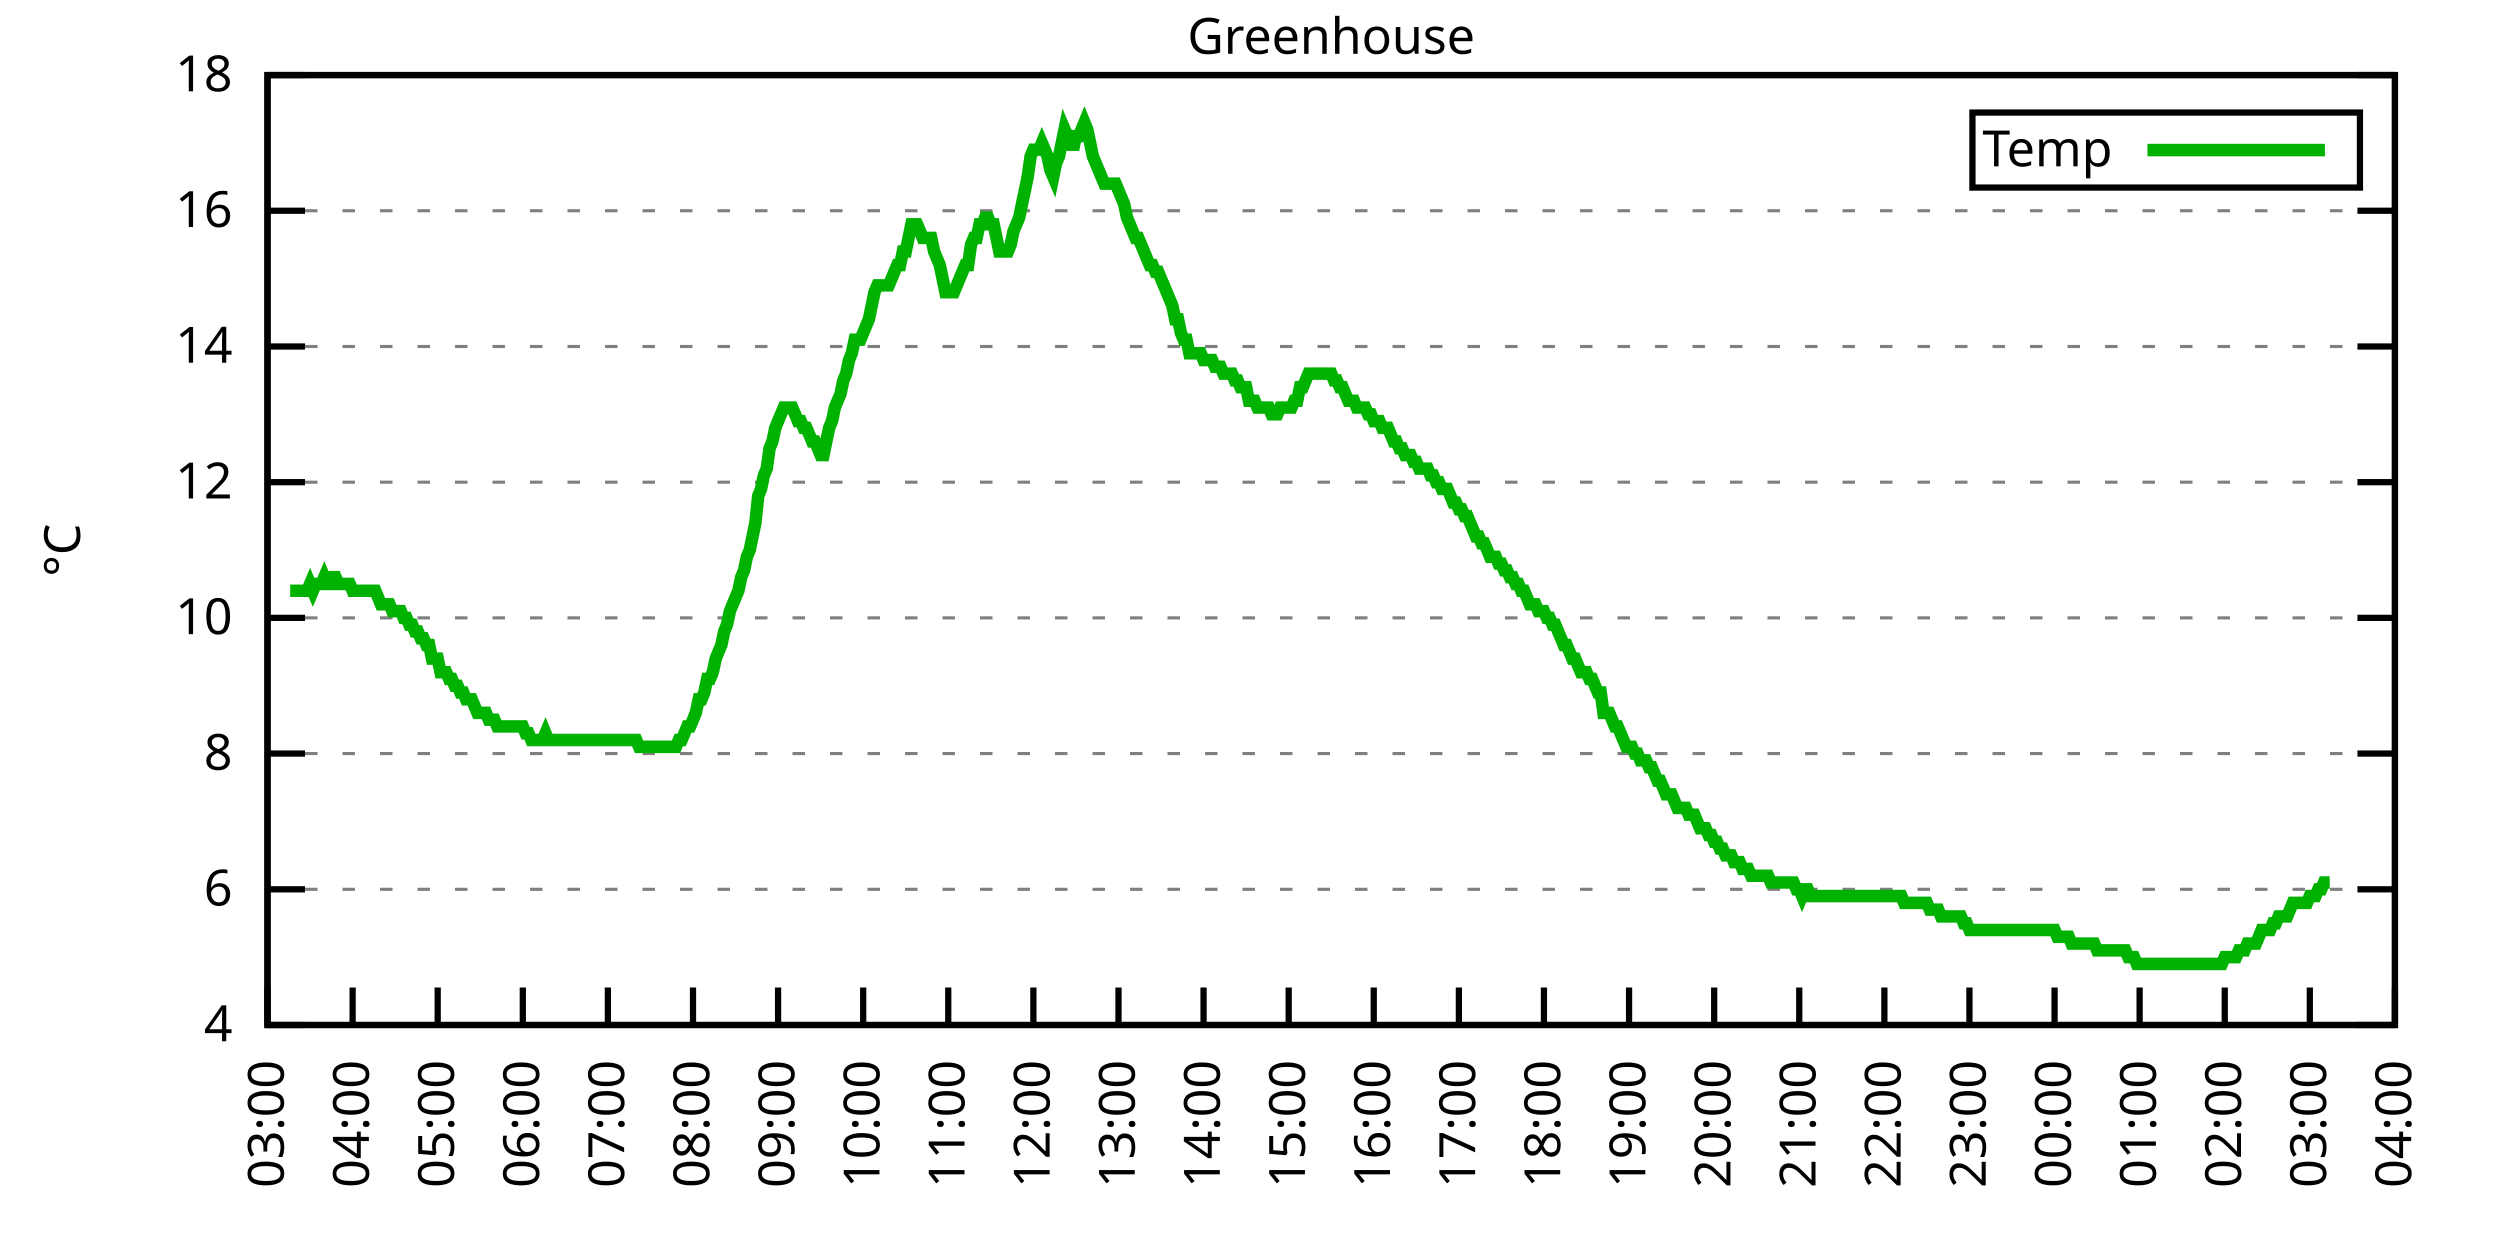
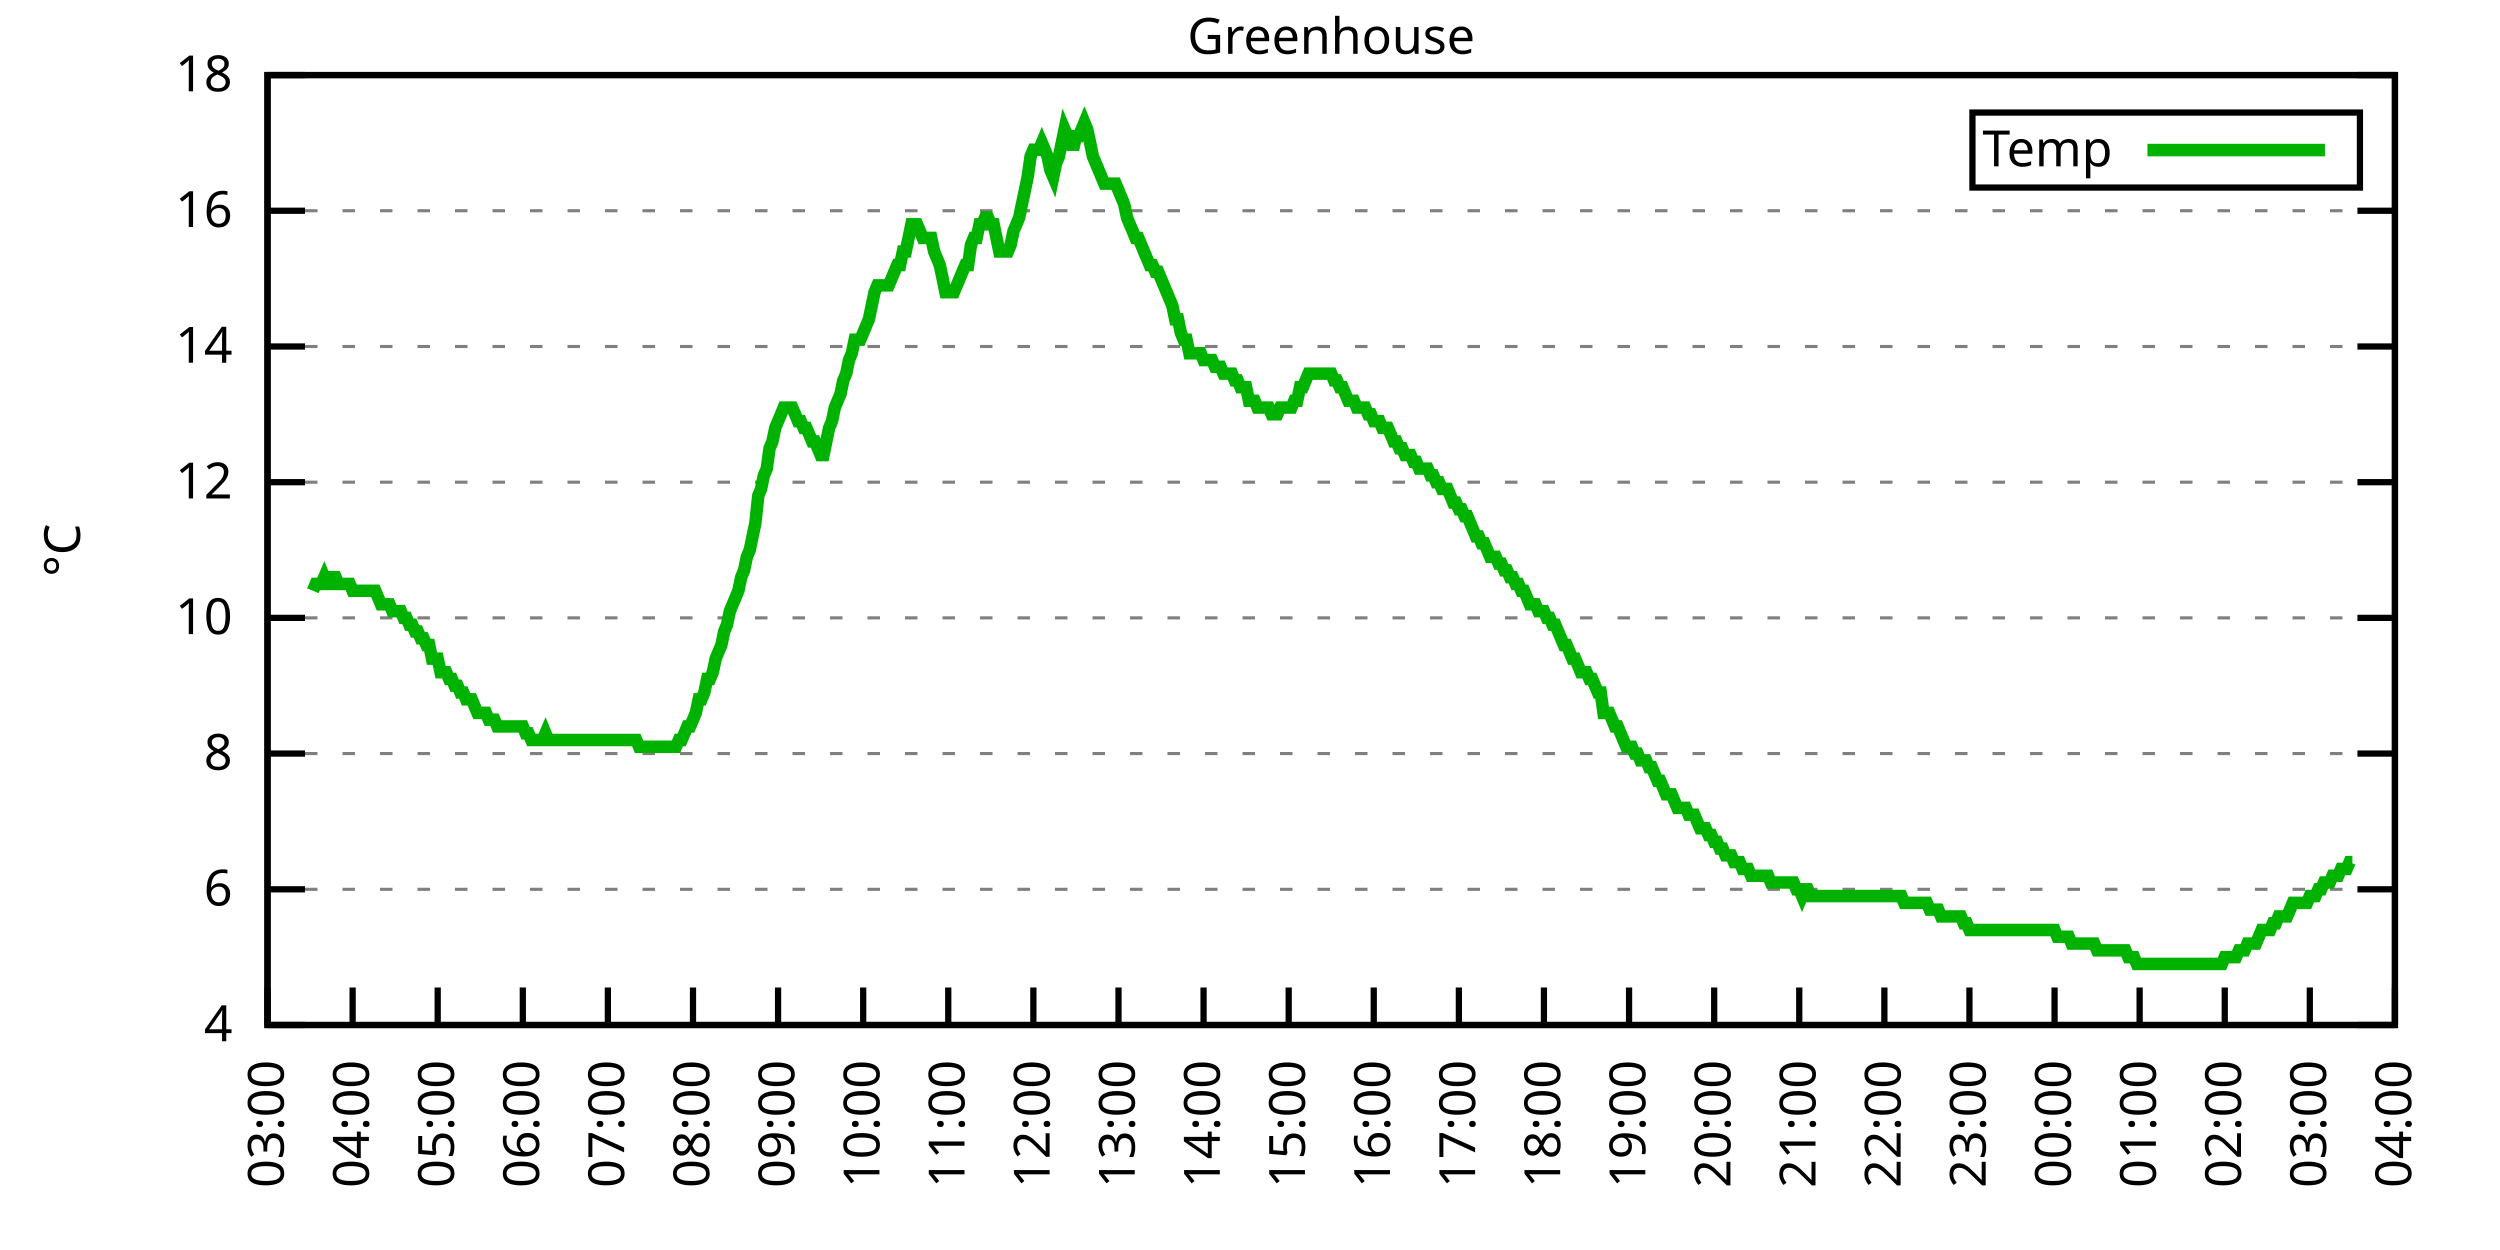
<svg xmlns="http://www.w3.org/2000/svg" xmlns:xlink="http://www.w3.org/1999/xlink" width="400" height="200" viewBox="0 0 400 200">
  <g id="gnuplot_canvas">
    <rect x="0" y="0" width="400" height="200" fill="none" />
    <defs>
      <circle id="gpDot" r="0.5" stroke-width="0.5" stroke="currentColor" />
      <path id="gpPt0" stroke-width="0.333" stroke="currentColor" d="M-1,0 h2 M0,-1 v2" />
      <path id="gpPt1" stroke-width="0.333" stroke="currentColor" d="M-1,-1 L1,1 M1,-1 L-1,1" />
      <path id="gpPt2" stroke-width="0.333" stroke="currentColor" d="M-1,0 L1,0 M0,-1 L0,1 M-1,-1 L1,1 M-1,1 L1,-1" />
      <rect id="gpPt3" stroke-width="0.333" stroke="currentColor" x="-1" y="-1" width="2" height="2" />
      <rect id="gpPt4" stroke-width="0.333" stroke="currentColor" fill="currentColor" x="-1" y="-1" width="2" height="2" />
      <circle id="gpPt5" stroke-width="0.333" stroke="currentColor" cx="0" cy="0" r="1" />
      <use xlink:href="#gpPt5" id="gpPt6" fill="currentColor" stroke="none" />
      <path id="gpPt7" stroke-width="0.333" stroke="currentColor" d="M0,-1.33 L-1.33,0.67 L1.33,0.67 z" />
      <use xlink:href="#gpPt7" id="gpPt8" fill="currentColor" stroke="none" />
      <use xlink:href="#gpPt7" id="gpPt9" stroke="currentColor" transform="rotate(180)" />
      <use xlink:href="#gpPt9" id="gpPt10" fill="currentColor" stroke="none" />
      <use xlink:href="#gpPt3" id="gpPt11" stroke="currentColor" transform="rotate(45)" />
      <use xlink:href="#gpPt11" id="gpPt12" fill="currentColor" stroke="none" />
      <path id="gpPt13" stroke-width="0.333" stroke="currentColor" d="M0,1.330 L1.265,0.411 L0.782,-1.067 L-0.782,-1.076 L-1.265,0.411 z" />
      <use xlink:href="#gpPt13" id="gpPt14" fill="currentColor" stroke="none" />
      <filter id="textbox" filterUnits="objectBoundingBox" x="0" y="0" height="1" width="1">
        <feFlood flood-color="white" flood-opacity="1" result="bgnd" />
        <feComposite in="SourceGraphic" in2="bgnd" operator="atop" />
      </filter>
      <filter id="greybox" filterUnits="objectBoundingBox" x="0" y="0" height="1" width="1">
        <feFlood flood-color="lightgrey" flood-opacity="1" result="grey" />
        <feComposite in="SourceGraphic" in2="grey" operator="atop" />
      </filter>
    </defs>
    <g fill="none" color="white" stroke="currentColor" stroke-width="1.00" stroke-linecap="butt" stroke-linejoin="miter">
</g>
    <g fill="none" color="black" stroke="currentColor" stroke-width="1.00" stroke-linecap="butt" stroke-linejoin="miter">
      <g stroke="none" shape-rendering="crispEdges">
        <polygon fill="rgb(255, 255, 255)" points="42.80,164.00 383.18,164.00 383.18,12.02 42.80,12.02 " />
      </g>
    </g>
    <g fill="none" color="black" stroke="currentColor" stroke-width="1.00" stroke-linecap="butt" stroke-linejoin="miter">
</g>
    <g fill="none" color="black" stroke="black" stroke-width="0.50" stroke-linecap="butt" stroke-linejoin="miter">
</g>
    <g fill="none" color="gray" stroke="currentColor" stroke-width="0.50" stroke-linecap="butt" stroke-linejoin="miter">
      <path stroke="gray" stroke-dasharray="2,4" class="gridline" d="M42.80,164.00 L383.19,164.00  " />
    </g>
    <g fill="none" color="gray" stroke="gray" stroke-width="1.00" stroke-linecap="butt" stroke-linejoin="miter">
</g>
    <g fill="none" color="black" stroke="currentColor" stroke-width="1.00" stroke-linecap="butt" stroke-linejoin="miter">
      <path stroke="black" d="M42.80,164.00 L48.80,164.00 M383.19,164.00 L377.19,164.00  " />
      <g transform="translate(37.20,166.60)" stroke="none" fill="black" font-family="Sans" font-size="8.00" text-anchor="end">
        <text>
          <tspan font-family="Sans"> 4</tspan>
        </text>
      </g>
    </g>
    <g fill="none" color="black" stroke="currentColor" stroke-width="1.00" stroke-linecap="butt" stroke-linejoin="miter">
</g>
    <g fill="none" color="black" stroke="black" stroke-width="0.50" stroke-linecap="butt" stroke-linejoin="miter">
</g>
    <g fill="none" color="gray" stroke="currentColor" stroke-width="0.50" stroke-linecap="butt" stroke-linejoin="miter">
      <path stroke="gray" stroke-dasharray="2,4" class="gridline" d="M42.80,142.29 L383.19,142.29  " />
    </g>
    <g fill="none" color="gray" stroke="gray" stroke-width="1.00" stroke-linecap="butt" stroke-linejoin="miter">
</g>
    <g fill="none" color="black" stroke="currentColor" stroke-width="1.00" stroke-linecap="butt" stroke-linejoin="miter">
      <path stroke="black" d="M42.80,142.29 L48.80,142.29 M383.19,142.29 L377.19,142.29  " />
      <g transform="translate(37.20,144.89)" stroke="none" fill="black" font-family="Sans" font-size="8.00" text-anchor="end">
        <text>
          <tspan font-family="Sans"> 6</tspan>
        </text>
      </g>
    </g>
    <g fill="none" color="black" stroke="currentColor" stroke-width="1.00" stroke-linecap="butt" stroke-linejoin="miter">
</g>
    <g fill="none" color="black" stroke="black" stroke-width="0.50" stroke-linecap="butt" stroke-linejoin="miter">
</g>
    <g fill="none" color="gray" stroke="currentColor" stroke-width="0.50" stroke-linecap="butt" stroke-linejoin="miter">
      <path stroke="gray" stroke-dasharray="2,4" class="gridline" d="M42.80,120.57 L383.19,120.57  " />
    </g>
    <g fill="none" color="gray" stroke="gray" stroke-width="1.00" stroke-linecap="butt" stroke-linejoin="miter">
</g>
    <g fill="none" color="black" stroke="currentColor" stroke-width="1.00" stroke-linecap="butt" stroke-linejoin="miter">
      <path stroke="black" d="M42.80,120.57 L48.80,120.57 M383.19,120.57 L377.19,120.57  " />
      <g transform="translate(37.20,123.17)" stroke="none" fill="black" font-family="Sans" font-size="8.00" text-anchor="end">
        <text>
          <tspan font-family="Sans"> 8</tspan>
        </text>
      </g>
    </g>
    <g fill="none" color="black" stroke="currentColor" stroke-width="1.00" stroke-linecap="butt" stroke-linejoin="miter">
</g>
    <g fill="none" color="black" stroke="black" stroke-width="0.50" stroke-linecap="butt" stroke-linejoin="miter">
</g>
    <g fill="none" color="gray" stroke="currentColor" stroke-width="0.50" stroke-linecap="butt" stroke-linejoin="miter">
      <path stroke="gray" stroke-dasharray="2,4" class="gridline" d="M42.80,98.86 L383.19,98.86  " />
    </g>
    <g fill="none" color="gray" stroke="gray" stroke-width="1.00" stroke-linecap="butt" stroke-linejoin="miter">
</g>
    <g fill="none" color="black" stroke="currentColor" stroke-width="1.00" stroke-linecap="butt" stroke-linejoin="miter">
      <path stroke="black" d="M42.80,98.86 L48.80,98.86 M383.19,98.86 L377.19,98.86  " />
      <g transform="translate(37.20,101.46)" stroke="none" fill="black" font-family="Sans" font-size="8.00" text-anchor="end">
        <text>
          <tspan font-family="Sans"> 10</tspan>
        </text>
      </g>
    </g>
    <g fill="none" color="black" stroke="currentColor" stroke-width="1.00" stroke-linecap="butt" stroke-linejoin="miter">
</g>
    <g fill="none" color="black" stroke="black" stroke-width="0.50" stroke-linecap="butt" stroke-linejoin="miter">
</g>
    <g fill="none" color="gray" stroke="currentColor" stroke-width="0.50" stroke-linecap="butt" stroke-linejoin="miter">
      <path stroke="gray" stroke-dasharray="2,4" class="gridline" d="M42.80,77.15 L383.19,77.15  " />
    </g>
    <g fill="none" color="gray" stroke="gray" stroke-width="1.00" stroke-linecap="butt" stroke-linejoin="miter">
</g>
    <g fill="none" color="black" stroke="currentColor" stroke-width="1.00" stroke-linecap="butt" stroke-linejoin="miter">
      <path stroke="black" d="M42.80,77.15 L48.80,77.15 M383.19,77.15 L377.19,77.15  " />
      <g transform="translate(37.20,79.75)" stroke="none" fill="black" font-family="Sans" font-size="8.00" text-anchor="end">
        <text>
          <tspan font-family="Sans"> 12</tspan>
        </text>
      </g>
    </g>
    <g fill="none" color="black" stroke="currentColor" stroke-width="1.00" stroke-linecap="butt" stroke-linejoin="miter">
</g>
    <g fill="none" color="black" stroke="black" stroke-width="0.50" stroke-linecap="butt" stroke-linejoin="miter">
</g>
    <g fill="none" color="gray" stroke="currentColor" stroke-width="0.50" stroke-linecap="butt" stroke-linejoin="miter">
      <path stroke="gray" stroke-dasharray="2,4" class="gridline" d="M42.80,55.44 L383.19,55.44  " />
    </g>
    <g fill="none" color="gray" stroke="gray" stroke-width="1.00" stroke-linecap="butt" stroke-linejoin="miter">
</g>
    <g fill="none" color="black" stroke="currentColor" stroke-width="1.00" stroke-linecap="butt" stroke-linejoin="miter">
      <path stroke="black" d="M42.80,55.44 L48.80,55.44 M383.19,55.44 L377.19,55.44  " />
      <g transform="translate(37.20,58.04)" stroke="none" fill="black" font-family="Sans" font-size="8.00" text-anchor="end">
        <text>
          <tspan font-family="Sans"> 14</tspan>
        </text>
      </g>
    </g>
    <g fill="none" color="black" stroke="currentColor" stroke-width="1.00" stroke-linecap="butt" stroke-linejoin="miter">
</g>
    <g fill="none" color="black" stroke="black" stroke-width="0.50" stroke-linecap="butt" stroke-linejoin="miter">
</g>
    <g fill="none" color="gray" stroke="currentColor" stroke-width="0.50" stroke-linecap="butt" stroke-linejoin="miter">
      <path stroke="gray" stroke-dasharray="2,4" class="gridline" d="M42.80,33.72 L383.19,33.72  " />
    </g>
    <g fill="none" color="gray" stroke="gray" stroke-width="1.00" stroke-linecap="butt" stroke-linejoin="miter">
</g>
    <g fill="none" color="black" stroke="currentColor" stroke-width="1.00" stroke-linecap="butt" stroke-linejoin="miter">
      <path stroke="black" d="M42.80,33.72 L48.80,33.72 M383.19,33.72 L377.19,33.72  " />
      <g transform="translate(37.20,36.32)" stroke="none" fill="black" font-family="Sans" font-size="8.00" text-anchor="end">
        <text>
          <tspan font-family="Sans"> 16</tspan>
        </text>
      </g>
    </g>
    <g fill="none" color="black" stroke="currentColor" stroke-width="1.00" stroke-linecap="butt" stroke-linejoin="miter">
</g>
    <g fill="none" color="black" stroke="black" stroke-width="0.50" stroke-linecap="butt" stroke-linejoin="miter">
</g>
    <g fill="none" color="gray" stroke="currentColor" stroke-width="0.50" stroke-linecap="butt" stroke-linejoin="miter">
      <path stroke="gray" stroke-dasharray="2,4" class="gridline" d="M42.80,12.01 L383.19,12.01  " />
    </g>
    <g fill="none" color="gray" stroke="gray" stroke-width="1.00" stroke-linecap="butt" stroke-linejoin="miter">
</g>
    <g fill="none" color="black" stroke="currentColor" stroke-width="1.00" stroke-linecap="butt" stroke-linejoin="miter">
      <path stroke="black" d="M42.80,12.01 L48.80,12.01 M383.19,12.01 L377.19,12.01  " />
      <g transform="translate(37.20,14.61)" stroke="none" fill="black" font-family="Sans" font-size="8.00" text-anchor="end">
        <text>
          <tspan font-family="Sans"> 18</tspan>
        </text>
      </g>
    </g>
    <g fill="none" color="black" stroke="currentColor" stroke-width="1.00" stroke-linecap="butt" stroke-linejoin="miter">
      <path stroke="black" d="M42.80,164.00 L42.80,158.00  " />
      <g transform="translate(45.40,169.60) rotate(270.00)" stroke="none" fill="black" font-family="Sans" font-size="8.00" text-anchor="end">
        <text>
          <tspan font-family="Sans">03:00</tspan>
        </text>
      </g>
    </g>
    <g fill="none" color="black" stroke="currentColor" stroke-width="1.00" stroke-linecap="butt" stroke-linejoin="miter">
      <path stroke="black" d="M56.42,164.00 L56.42,158.00  " />
      <g transform="translate(59.02,169.60) rotate(270.00)" stroke="none" fill="black" font-family="Sans" font-size="8.00" text-anchor="end">
        <text>
          <tspan font-family="Sans">04:00</tspan>
        </text>
      </g>
    </g>
    <g fill="none" color="black" stroke="currentColor" stroke-width="1.00" stroke-linecap="butt" stroke-linejoin="miter">
      <path stroke="black" d="M70.03,164.00 L70.03,158.00  " />
      <g transform="translate(72.63,169.60) rotate(270.00)" stroke="none" fill="black" font-family="Sans" font-size="8.00" text-anchor="end">
        <text>
          <tspan font-family="Sans">05:00</tspan>
        </text>
      </g>
    </g>
    <g fill="none" color="black" stroke="currentColor" stroke-width="1.00" stroke-linecap="butt" stroke-linejoin="miter">
      <path stroke="black" d="M83.65,164.00 L83.65,158.00  " />
      <g transform="translate(86.25,169.60) rotate(270.00)" stroke="none" fill="black" font-family="Sans" font-size="8.00" text-anchor="end">
        <text>
          <tspan font-family="Sans">06:00</tspan>
        </text>
      </g>
    </g>
    <g fill="none" color="black" stroke="currentColor" stroke-width="1.00" stroke-linecap="butt" stroke-linejoin="miter">
      <path stroke="black" d="M97.26,164.00 L97.26,158.00  " />
      <g transform="translate(99.86,169.60) rotate(270.00)" stroke="none" fill="black" font-family="Sans" font-size="8.00" text-anchor="end">
        <text>
          <tspan font-family="Sans">07:00</tspan>
        </text>
      </g>
    </g>
    <g fill="none" color="black" stroke="currentColor" stroke-width="1.00" stroke-linecap="butt" stroke-linejoin="miter">
      <path stroke="black" d="M110.88,164.00 L110.88,158.00  " />
      <g transform="translate(113.48,169.60) rotate(270.00)" stroke="none" fill="black" font-family="Sans" font-size="8.00" text-anchor="end">
        <text>
          <tspan font-family="Sans">08:00</tspan>
        </text>
      </g>
    </g>
    <g fill="none" color="black" stroke="currentColor" stroke-width="1.00" stroke-linecap="butt" stroke-linejoin="miter">
      <path stroke="black" d="M124.49,164.00 L124.49,158.00  " />
      <g transform="translate(127.09,169.60) rotate(270.00)" stroke="none" fill="black" font-family="Sans" font-size="8.00" text-anchor="end">
        <text>
          <tspan font-family="Sans">09:00</tspan>
        </text>
      </g>
    </g>
    <g fill="none" color="black" stroke="currentColor" stroke-width="1.00" stroke-linecap="butt" stroke-linejoin="miter">
      <path stroke="black" d="M138.11,164.00 L138.11,158.00  " />
      <g transform="translate(140.71,169.60) rotate(270.00)" stroke="none" fill="black" font-family="Sans" font-size="8.00" text-anchor="end">
        <text>
          <tspan font-family="Sans">10:00</tspan>
        </text>
      </g>
    </g>
    <g fill="none" color="black" stroke="currentColor" stroke-width="1.00" stroke-linecap="butt" stroke-linejoin="miter">
      <path stroke="black" d="M151.72,164.00 L151.72,158.00  " />
      <g transform="translate(154.32,169.60) rotate(270.00)" stroke="none" fill="black" font-family="Sans" font-size="8.00" text-anchor="end">
        <text>
          <tspan font-family="Sans">11:00</tspan>
        </text>
      </g>
    </g>
    <g fill="none" color="black" stroke="currentColor" stroke-width="1.00" stroke-linecap="butt" stroke-linejoin="miter">
      <path stroke="black" d="M165.34,164.00 L165.34,158.00  " />
      <g transform="translate(167.94,169.60) rotate(270.00)" stroke="none" fill="black" font-family="Sans" font-size="8.00" text-anchor="end">
        <text>
          <tspan font-family="Sans">12:00</tspan>
        </text>
      </g>
    </g>
    <g fill="none" color="black" stroke="currentColor" stroke-width="1.00" stroke-linecap="butt" stroke-linejoin="miter">
      <path stroke="black" d="M178.96,164.00 L178.96,158.00  " />
      <g transform="translate(181.56,169.60) rotate(270.00)" stroke="none" fill="black" font-family="Sans" font-size="8.00" text-anchor="end">
        <text>
          <tspan font-family="Sans">13:00</tspan>
        </text>
      </g>
    </g>
    <g fill="none" color="black" stroke="currentColor" stroke-width="1.00" stroke-linecap="butt" stroke-linejoin="miter">
      <path stroke="black" d="M192.57,164.00 L192.57,158.00  " />
      <g transform="translate(195.17,169.60) rotate(270.00)" stroke="none" fill="black" font-family="Sans" font-size="8.00" text-anchor="end">
        <text>
          <tspan font-family="Sans">14:00</tspan>
        </text>
      </g>
    </g>
    <g fill="none" color="black" stroke="currentColor" stroke-width="1.00" stroke-linecap="butt" stroke-linejoin="miter">
      <path stroke="black" d="M206.19,164.00 L206.19,158.00  " />
      <g transform="translate(208.79,169.60) rotate(270.00)" stroke="none" fill="black" font-family="Sans" font-size="8.00" text-anchor="end">
        <text>
          <tspan font-family="Sans">15:00</tspan>
        </text>
      </g>
    </g>
    <g fill="none" color="black" stroke="currentColor" stroke-width="1.00" stroke-linecap="butt" stroke-linejoin="miter">
      <path stroke="black" d="M219.80,164.00 L219.80,158.00  " />
      <g transform="translate(222.40,169.60) rotate(270.00)" stroke="none" fill="black" font-family="Sans" font-size="8.00" text-anchor="end">
        <text>
          <tspan font-family="Sans">16:00</tspan>
        </text>
      </g>
    </g>
    <g fill="none" color="black" stroke="currentColor" stroke-width="1.00" stroke-linecap="butt" stroke-linejoin="miter">
      <path stroke="black" d="M233.42,164.00 L233.42,158.00  " />
      <g transform="translate(236.02,169.60) rotate(270.00)" stroke="none" fill="black" font-family="Sans" font-size="8.00" text-anchor="end">
        <text>
          <tspan font-family="Sans">17:00</tspan>
        </text>
      </g>
    </g>
    <g fill="none" color="black" stroke="currentColor" stroke-width="1.00" stroke-linecap="butt" stroke-linejoin="miter">
      <path stroke="black" d="M247.03,164.00 L247.03,158.00  " />
      <g transform="translate(249.63,169.60) rotate(270.00)" stroke="none" fill="black" font-family="Sans" font-size="8.00" text-anchor="end">
        <text>
          <tspan font-family="Sans">18:00</tspan>
        </text>
      </g>
    </g>
    <g fill="none" color="black" stroke="currentColor" stroke-width="1.00" stroke-linecap="butt" stroke-linejoin="miter">
      <path stroke="black" d="M260.65,164.00 L260.65,158.00  " />
      <g transform="translate(263.25,169.60) rotate(270.00)" stroke="none" fill="black" font-family="Sans" font-size="8.00" text-anchor="end">
        <text>
          <tspan font-family="Sans">19:00</tspan>
        </text>
      </g>
    </g>
    <g fill="none" color="black" stroke="currentColor" stroke-width="1.00" stroke-linecap="butt" stroke-linejoin="miter">
      <path stroke="black" d="M274.27,164.00 L274.27,158.00  " />
      <g transform="translate(276.87,169.60) rotate(270.00)" stroke="none" fill="black" font-family="Sans" font-size="8.00" text-anchor="end">
        <text>
          <tspan font-family="Sans">20:00</tspan>
        </text>
      </g>
    </g>
    <g fill="none" color="black" stroke="currentColor" stroke-width="1.00" stroke-linecap="butt" stroke-linejoin="miter">
      <path stroke="black" d="M287.88,164.00 L287.88,158.00  " />
      <g transform="translate(290.48,169.60) rotate(270.00)" stroke="none" fill="black" font-family="Sans" font-size="8.00" text-anchor="end">
        <text>
          <tspan font-family="Sans">21:00</tspan>
        </text>
      </g>
    </g>
    <g fill="none" color="black" stroke="currentColor" stroke-width="1.00" stroke-linecap="butt" stroke-linejoin="miter">
      <path stroke="black" d="M301.50,164.00 L301.50,158.00  " />
      <g transform="translate(304.10,169.60) rotate(270.00)" stroke="none" fill="black" font-family="Sans" font-size="8.00" text-anchor="end">
        <text>
          <tspan font-family="Sans">22:00</tspan>
        </text>
      </g>
    </g>
    <g fill="none" color="black" stroke="currentColor" stroke-width="1.00" stroke-linecap="butt" stroke-linejoin="miter">
      <path stroke="black" d="M315.11,164.00 L315.11,158.00  " />
      <g transform="translate(317.71,169.60) rotate(270.00)" stroke="none" fill="black" font-family="Sans" font-size="8.00" text-anchor="end">
        <text>
          <tspan font-family="Sans">23:00</tspan>
        </text>
      </g>
    </g>
    <g fill="none" color="black" stroke="currentColor" stroke-width="1.00" stroke-linecap="butt" stroke-linejoin="miter">
      <path stroke="black" d="M328.73,164.00 L328.73,158.00  " />
      <g transform="translate(331.33,169.60) rotate(270.00)" stroke="none" fill="black" font-family="Sans" font-size="8.00" text-anchor="end">
        <text>
          <tspan font-family="Sans">00:00</tspan>
        </text>
      </g>
    </g>
    <g fill="none" color="black" stroke="currentColor" stroke-width="1.00" stroke-linecap="butt" stroke-linejoin="miter">
      <path stroke="black" d="M342.34,164.00 L342.34,158.00  " />
      <g transform="translate(344.94,169.60) rotate(270.00)" stroke="none" fill="black" font-family="Sans" font-size="8.00" text-anchor="end">
        <text>
          <tspan font-family="Sans">01:00</tspan>
        </text>
      </g>
    </g>
    <g fill="none" color="black" stroke="currentColor" stroke-width="1.00" stroke-linecap="butt" stroke-linejoin="miter">
      <path stroke="black" d="M355.96,164.00 L355.96,158.00  " />
      <g transform="translate(358.56,169.60) rotate(270.00)" stroke="none" fill="black" font-family="Sans" font-size="8.00" text-anchor="end">
        <text>
          <tspan font-family="Sans">02:00</tspan>
        </text>
      </g>
    </g>
    <g fill="none" color="black" stroke="currentColor" stroke-width="1.00" stroke-linecap="butt" stroke-linejoin="miter">
      <path stroke="black" d="M369.57,164.00 L369.57,158.00  " />
      <g transform="translate(372.17,169.60) rotate(270.00)" stroke="none" fill="black" font-family="Sans" font-size="8.00" text-anchor="end">
        <text>
          <tspan font-family="Sans">03:00</tspan>
        </text>
      </g>
    </g>
    <g fill="none" color="black" stroke="currentColor" stroke-width="1.00" stroke-linecap="butt" stroke-linejoin="miter">
      <path stroke="black" d="M383.19,164.00 L383.19,158.00  " />
      <g transform="translate(385.79,169.60) rotate(270.00)" stroke="none" fill="black" font-family="Sans" font-size="8.00" text-anchor="end">
        <text>
          <tspan font-family="Sans">04:00</tspan>
        </text>
      </g>
    </g>
    <g fill="none" color="black" stroke="currentColor" stroke-width="1.00" stroke-linecap="butt" stroke-linejoin="miter">
</g>
    <g fill="none" color="black" stroke="currentColor" stroke-width="1.00" stroke-linecap="butt" stroke-linejoin="miter">
      <path stroke="black" d="M42.80,12.01 L42.80,164.00 L383.19,164.00 L383.19,12.01 L42.80,12.01 Z  " />
    </g>
    <g fill="none" color="black" stroke="currentColor" stroke-width="1.00" stroke-linecap="butt" stroke-linejoin="miter">
</g>
    <g fill="none" color="black" stroke="currentColor" stroke-width="1.00" stroke-linecap="butt" stroke-linejoin="miter">
      <path stroke="black" d="M315.59,30.01 L315.59,18.01 L377.59,18.01 L377.59,30.01 L315.59,30.01 Z  " />
    </g>
    <g id="Greenhouse_plot_1">
      <g fill="none" color="white" stroke="black" stroke-width="2.00" stroke-linecap="butt" stroke-linejoin="miter">
</g>
      <g fill="none" color="black" stroke="currentColor" stroke-width="2.00" stroke-linecap="butt" stroke-linejoin="miter">
        <g transform="translate(337.99,26.61)" stroke="none" fill="black" font-family="Sans" font-size="8.00" text-anchor="end">
          <text>
            <tspan font-family="Sans">Temp</tspan>
          </text>
        </g>
      </g>
      <g fill="none" color="black" stroke="currentColor" stroke-width="2.00" stroke-linecap="butt" stroke-linejoin="miter">
-         <path stroke="rgb(  0, 178,   0)" d="M343.59,24.01 L371.99,24.01 M46.43,94.52 L46.88,94.52 L47.34,94.52 L47.79,94.52 L48.25,94.52 L48.70,94.52   L49.15,94.52 L49.61,93.43 L50.06,94.52 L50.52,93.43 L50.97,93.43 L51.42,93.43 L51.88,92.35 L52.33,93.43   L52.78,93.43 L53.24,92.35 L53.69,92.35 L54.15,93.43 L54.60,93.43 L55.05,93.43 L55.51,93.43 L55.96,93.43   L56.42,94.52 L56.87,94.52 L57.32,94.52 L57.78,94.52 L58.23,94.52 L58.68,94.52 L59.14,94.52 L59.59,94.52   L60.05,94.52 L60.50,95.60 L60.95,96.69 L61.41,96.69 L61.86,96.69 L62.32,96.69 L62.77,97.78 L63.22,97.78   L63.68,97.78 L64.13,97.78 L64.58,98.86 L65.04,98.86 L65.49,99.95 L65.95,99.95 L66.40,101.03 L66.85,101.03   L67.31,102.12 L67.76,102.12 L68.22,103.20 L68.67,103.20 L69.12,105.38 L69.58,105.38 L70.03,105.38 L70.49,107.55   L70.94,107.55 L71.39,107.55 L71.85,108.63 L72.30,108.63 L72.75,109.72 L73.21,109.72 L73.66,110.80 L74.12,110.80   L74.57,111.89 L75.02,111.89 L75.48,111.89 L75.93,112.97 L76.39,114.06 L76.84,114.06 L77.29,114.06 L77.75,114.06   L78.20,115.15 L78.65,115.15 L79.11,115.15 L79.56,116.23 L80.02,116.23 L80.47,116.23 L80.92,116.23 L81.38,116.23   L81.83,116.23 L82.29,116.23 L82.74,116.23 L83.19,116.23 L83.65,116.23 L84.10,117.32 L84.55,117.32 L85.01,118.40   L85.46,118.40 L85.92,118.40 L86.37,118.40 L86.82,118.40 L87.28,117.32 L87.73,118.40 L88.19,118.40 L88.64,118.40   L89.09,118.40 L89.55,118.40 L90.00,118.40 L90.45,118.40 L90.91,118.40 L91.36,118.40 L91.82,118.40 L92.27,118.40   L92.72,118.40 L93.18,118.40 L93.63,118.40 L94.09,118.40 L94.54,118.40 L94.99,118.40 L95.45,118.40 L95.90,118.40   L96.35,118.40 L96.81,118.40 L97.26,118.40 L97.72,118.40 L98.17,118.40 L98.62,118.40 L99.08,118.40 L99.53,118.40   L99.99,118.40 L100.44,118.40 L100.89,118.40 L101.35,118.40 L101.80,118.40 L102.25,119.49 L102.71,119.49 L103.16,119.49   L103.62,119.49 L104.07,119.49 L104.52,119.49 L104.98,119.49 L105.43,119.49 L105.89,119.49 L106.34,119.49 L106.79,119.49   L107.25,119.49 L107.70,119.49 L108.15,119.49 L108.61,118.40 L109.06,118.40 L109.52,117.32 L109.97,116.23 L110.42,116.23   L110.88,115.15 L111.33,114.06 L111.79,111.89 L112.24,111.89 L112.69,110.80 L113.15,108.63 L113.60,108.63 L114.05,107.55   L114.51,105.38 L114.96,104.29 L115.42,103.20 L115.87,101.03 L116.32,99.95 L116.78,97.78 L117.23,96.69 L117.69,95.60   L118.14,94.52 L118.59,92.35 L119.05,91.26 L119.50,89.09 L119.96,88.00 L120.41,85.83 L120.86,83.66 L121.32,79.32   L121.77,78.23 L122.22,76.06 L122.68,74.98 L123.13,71.72 L123.59,70.63 L124.04,68.46 L124.49,67.38 L124.95,66.29   L125.40,65.21 L125.86,65.21 L126.31,65.21 L126.76,65.21 L127.22,66.29 L127.67,67.38 L128.12,67.38 L128.58,68.46   L129.03,68.46 L129.49,69.55 L129.94,70.63 L130.39,70.63 L130.85,71.72 L131.30,72.81 L131.76,72.81 L132.21,70.63   L132.66,68.46 L133.12,67.38 L133.57,65.21 L134.02,64.12 L134.48,63.04 L134.93,60.86 L135.39,59.78 L135.84,57.61   L136.29,56.52 L136.75,54.35 L137.20,54.35 L137.66,54.35 L138.11,53.26 L138.56,52.18 L139.02,51.09 L139.47,48.92   L139.92,46.75 L140.38,45.66 L140.83,45.66 L141.29,45.66 L141.74,45.66 L142.19,45.66 L142.65,44.58 L143.10,43.49   L143.56,42.41 L144.01,42.41 L144.46,40.24 L144.92,40.24 L145.37,38.07 L145.82,35.89 L146.28,35.89 L146.73,35.89   L147.19,36.98 L147.64,38.07 L148.09,38.07 L148.55,38.07 L149.00,38.07 L149.46,40.24 L149.91,41.32 L150.36,42.41   L150.82,44.58 L151.27,46.75 L151.72,46.75 L152.18,46.75 L152.63,46.75 L153.09,45.66 L153.54,44.58 L153.99,43.49   L154.45,42.41 L154.90,42.41 L155.36,39.15 L155.81,38.07 L156.26,38.07 L156.72,35.89 L157.17,35.89 L157.62,34.81   L158.08,34.81 L158.53,35.89 L158.99,35.89 L159.44,38.07 L159.89,40.24 L160.35,40.24 L160.80,40.24 L161.26,40.24   L161.71,39.15 L162.16,36.98 L162.62,35.89 L163.07,34.81 L163.52,32.64 L163.98,30.47 L164.43,28.29 L164.89,25.04   L165.34,23.95 L165.79,23.95 L166.25,23.95 L166.70,22.87 L167.16,23.95 L167.61,25.04 L168.06,27.21 L168.52,28.29   L168.97,26.12 L169.43,25.04 L169.88,22.87 L170.33,20.70 L170.79,21.78 L171.24,21.78 L171.69,23.95 L172.15,21.78   L172.60,21.78 L173.06,20.70 L173.51,19.61 L173.96,20.70 L174.42,22.87 L174.87,25.04 L175.33,26.12 L175.78,27.21   L176.23,28.29 L176.69,29.38 L177.14,29.38 L177.59,29.38 L178.05,29.38 L178.50,29.38 L178.96,30.47 L179.41,31.55   L179.86,32.64 L180.32,34.81 L180.77,35.89 L181.23,36.98 L181.68,38.07 L182.13,38.07 L182.59,39.15 L183.04,40.24   L183.49,41.32 L183.95,42.41 L184.40,42.41 L184.86,43.49 L185.31,43.49 L185.76,44.58 L186.22,45.66 L186.67,46.75   L187.13,47.84 L187.58,48.92 L188.03,51.09 L188.49,51.09 L188.94,53.26 L189.39,54.35 L189.85,54.35 L190.30,56.52   L190.76,56.52 L191.21,56.52 L191.66,56.52 L192.12,56.52 L192.57,57.61 L193.03,57.61 L193.48,57.61 L193.93,57.61   L194.39,58.69 L194.84,58.69 L195.29,58.69 L195.75,59.78 L196.20,59.78 L196.66,59.78 L197.11,59.78 L197.56,60.86   L198.02,60.86 L198.47,61.95 L198.93,61.95 L199.38,61.95 L199.83,64.12 L200.29,64.12 L200.74,64.12 L201.19,65.21   L201.65,65.21 L202.10,65.21 L202.56,65.21 L203.01,65.21 L203.46,66.29 L203.92,66.29 L204.37,66.29 L204.83,65.21   L205.28,65.21 L205.73,65.21 L206.19,65.21 L206.64,65.21 L207.09,64.12 L207.55,64.12 L208.00,61.95 L208.46,61.95   L208.91,60.86 L209.36,59.78 L209.82,59.78 L210.27,59.78 L210.73,59.78 L211.18,59.78 L211.63,59.78 L212.09,59.78   L212.54,59.78 L213.00,59.78 L213.45,60.86 L213.90,60.86 L214.36,61.95 L214.81,61.95 L215.26,63.04 L215.72,64.12   L216.17,64.12 L216.63,64.12 L217.08,65.21 L217.53,65.21 L217.99,65.21 L218.44,65.21 L218.90,66.29 L219.35,66.29   L219.80,67.38 L220.26,67.38 L220.71,67.38 L221.16,68.46 L221.62,68.46 L222.07,68.46 L222.53,69.55 L222.98,70.63   L223.43,70.63 L223.89,71.72 L224.34,71.72 L224.80,72.81 L225.25,72.81 L225.70,72.81 L226.16,73.89 L226.61,73.89   L227.06,74.98 L227.52,74.98 L227.97,74.98 L228.43,74.98 L228.88,76.06 L229.33,76.06 L229.79,77.15 L230.24,77.15   L230.70,78.23 L231.15,78.23 L231.60,78.23 L232.06,79.32 L232.51,80.41 L232.96,80.41 L233.42,81.49 L233.87,81.49   L234.33,82.58 L234.78,82.58 L235.23,83.66 L235.69,84.75 L236.14,85.83 L236.60,85.83 L237.05,86.92 L237.50,86.92   L237.96,88.00 L238.41,89.09 L238.86,89.09 L239.32,89.09 L239.77,90.18 L240.23,90.18 L240.68,91.26 L241.13,91.26   L241.59,92.35 L242.04,92.35 L242.50,93.43 L242.95,93.43 L243.40,94.52 L243.86,94.52 L244.31,95.60 L244.76,96.69   L245.22,96.69 L245.67,96.69 L246.13,97.78 L246.58,97.78 L247.03,97.78 L247.49,98.86 L247.94,98.86 L248.40,99.95   L248.85,99.95 L249.30,101.03 L249.76,102.12 L250.21,103.20 L250.66,103.20 L251.12,104.29 L251.57,105.38 L252.03,105.38   L252.48,106.46 L252.93,107.55 L253.39,107.55 L253.84,107.55 L254.30,108.63 L254.75,108.63 L255.20,109.72 L255.66,110.80   L256.11,110.80 L256.56,114.06 L257.02,114.06 L257.47,114.06 L257.93,115.15 L258.38,116.23 L258.83,116.23 L259.29,117.32   L259.74,118.40 L260.20,119.49 L260.65,119.49 L261.10,119.49 L261.56,120.57 L262.01,120.57 L262.47,121.66 L262.92,121.66   L263.37,121.66 L263.83,122.75 L264.28,122.75 L264.73,123.83 L265.19,124.92 L265.64,124.92 L266.10,126.00 L266.55,127.09   L267.00,127.09 L267.46,127.09 L267.91,128.17 L268.37,129.26 L268.82,129.26 L269.27,129.26 L269.73,129.26 L270.18,130.35   L270.63,130.35 L271.09,130.35 L271.54,131.43 L272.00,132.52 L272.45,132.52 L272.90,132.52 L273.36,133.60 L273.81,133.60   L274.27,134.69 L274.72,134.69 L275.17,135.77 L275.63,135.77 L276.08,136.86 L276.53,136.86 L276.99,136.86 L277.44,137.94   L277.90,137.94 L278.35,137.94 L278.80,139.03 L279.26,139.03 L279.71,139.03 L280.17,140.12 L280.62,140.12 L281.07,140.12   L281.53,140.12 L281.98,140.12 L282.43,140.12 L282.89,140.12 L283.34,141.20 L283.80,141.20 L284.25,141.20 L284.70,141.20   L285.16,141.20 L285.61,141.20 L286.07,141.20 L286.52,141.20 L286.97,141.20 L287.43,142.29 L287.88,142.29 L288.33,143.37   L288.79,142.29 L289.24,142.29 L289.70,143.37 L290.15,143.37 L290.60,143.37 L291.06,143.37 L291.51,143.37 L291.97,143.37   L292.42,143.37 L292.87,143.37 L293.33,143.37 L293.78,143.37 L294.23,143.37 L294.69,143.37 L295.14,143.37 L295.60,143.37   L296.05,143.37 L296.50,143.37 L296.96,143.37 L297.41,143.37 L297.87,143.37 L298.32,143.37 L298.77,143.37 L299.23,143.37   L299.68,143.37 L300.13,143.37 L300.59,143.37 L301.04,143.37 L301.50,143.37 L301.95,143.37 L302.40,143.37 L302.86,143.37   L303.31,143.37 L303.77,143.37 L304.22,143.37 L304.67,144.46 L305.13,144.46 L305.58,144.46 L306.03,144.46 L306.49,144.46   L306.94,144.46 L307.40,144.46 L307.85,144.46 L308.30,144.46 L308.76,145.54 L309.21,145.54 L309.67,145.54 L310.12,145.54   L310.57,146.63 L311.03,146.63 L311.48,146.63 L311.94,146.63 L312.39,146.63 L312.84,146.63 L313.30,146.63 L313.75,146.63   L314.20,147.72 L314.66,147.72 L315.11,148.80 L315.57,148.80 L316.02,148.80 L316.47,148.80 L316.93,148.80 L317.38,148.80   L317.84,148.80 L318.29,148.80 L318.74,148.80 L319.20,148.80 L319.65,148.80 L320.10,148.80 L320.56,148.80 L321.01,148.80   L321.47,148.80 L321.92,148.80 L322.37,148.80 L322.83,148.80 L323.28,148.80 L323.74,148.80 L324.19,148.80 L324.64,148.80   L325.10,148.80 L325.55,148.80 L326.00,148.80 L326.46,148.80 L326.91,148.80 L327.37,148.80 L327.82,148.80 L328.27,148.80   L328.73,148.80 L329.18,149.89 L329.64,149.89 L330.09,149.89 L330.54,149.89 L331.00,149.89 L331.45,150.97 L331.90,150.97   L332.36,150.97 L332.81,150.97 L333.27,150.97 L333.72,150.97 L334.17,150.97 L334.63,150.97 L335.08,150.97 L335.54,152.06   L335.99,152.06 L336.44,152.06 L336.90,152.06 L337.35,152.06 L337.80,152.06 L338.26,152.06 L338.71,152.06 L339.17,152.06   L339.62,152.06 L340.07,152.06 L340.53,153.14 L340.98,153.14 L341.44,153.14 L341.89,154.23 L342.34,154.23 L342.80,154.23   L343.25,154.23 L343.70,154.23 L344.16,154.23 L344.61,154.23 L345.07,154.23 L345.52,154.23 L345.97,154.23 L346.43,154.23   L346.88,154.23 L347.34,154.23 L347.79,154.23 L348.24,154.23 L348.70,154.23 L349.15,154.23 L349.60,154.23 L350.06,154.23   L350.51,154.23 L350.97,154.23 L351.42,154.23 L351.87,154.23 L352.33,154.23 L352.78,154.23 L353.24,154.23 L353.69,154.23   L354.14,154.23 L354.60,154.23 L355.05,154.23 L355.50,154.23 L355.96,153.14 L356.41,153.14 L356.87,153.14 L357.32,153.14   L357.77,153.14 L358.23,152.06 L358.68,152.06 L359.14,152.06 L359.59,150.97 L360.04,150.97 L360.50,150.97 L360.95,150.97   L361.41,149.89 L361.86,148.80 L362.31,148.80 L362.77,148.80 L363.22,148.80 L363.67,147.72 L364.13,147.72 L364.58,146.63   L365.04,146.63 L365.49,146.63 L365.94,146.63 L366.40,145.54 L366.85,144.46 L367.31,144.46 L367.76,144.46 L368.21,144.46   L368.67,144.46 L369.12,144.46 L369.57,143.37 L370.03,143.37 L370.48,143.37 L370.94,142.29 L371.39,142.29 L371.84,141.20   L372.30,141.20 L372.75,141.20  " />
+         <path stroke="rgb(  0, 178,   0)" d="M343.59,24.01 L371.99,24.01 M50.06,94.52 L50.52,93.43 L50.97,93.43 L51.42,93.43 L51.88,92.35 L52.33,93.43   L52.78,93.43 L53.24,92.35 L53.69,92.35 L54.15,93.43 L54.60,93.43 L55.05,93.43 L55.51,93.43 L55.96,93.43   L56.42,94.52 L56.87,94.52 L57.32,94.52 L57.78,94.52 L58.23,94.52 L58.68,94.52 L59.14,94.52 L59.59,94.52   L60.05,94.52 L60.50,95.60 L60.95,96.69 L61.41,96.69 L61.86,96.69 L62.32,96.69 L62.77,97.78 L63.22,97.78   L63.68,97.78 L64.13,97.78 L64.58,98.86 L65.04,98.86 L65.49,99.95 L65.95,99.95 L66.40,101.03 L66.85,101.03   L67.31,102.12 L67.76,102.12 L68.22,103.20 L68.67,103.20 L69.12,105.38 L69.58,105.38 L70.03,105.38 L70.49,107.55   L70.94,107.55 L71.39,107.55 L71.85,108.63 L72.30,108.63 L72.75,109.72 L73.21,109.72 L73.66,110.80 L74.12,110.80   L74.57,111.89 L75.02,111.89 L75.48,111.89 L75.93,112.97 L76.39,114.06 L76.84,114.06 L77.29,114.06 L77.75,114.06   L78.20,115.15 L78.65,115.15 L79.11,115.15 L79.56,116.23 L80.02,116.23 L80.47,116.23 L80.92,116.23 L81.38,116.23   L81.83,116.23 L82.29,116.23 L82.74,116.23 L83.19,116.23 L83.65,116.23 L84.10,117.32 L84.55,117.32 L85.01,118.40   L85.46,118.40 L85.92,118.40 L86.37,118.40 L86.82,118.40 L87.28,117.32 L87.73,118.40 L88.19,118.40 L88.64,118.40   L89.09,118.40 L89.55,118.40 L90.00,118.40 L90.45,118.40 L90.91,118.40 L91.36,118.40 L91.82,118.40 L92.27,118.40   L92.72,118.40 L93.18,118.40 L93.63,118.40 L94.09,118.40 L94.54,118.40 L94.99,118.40 L95.45,118.40 L95.90,118.40   L96.35,118.40 L96.81,118.40 L97.26,118.40 L97.72,118.40 L98.17,118.40 L98.62,118.40 L99.08,118.40 L99.53,118.40   L99.99,118.40 L100.44,118.40 L100.89,118.40 L101.35,118.40 L101.80,118.40 L102.25,119.49 L102.71,119.49 L103.16,119.49   L103.62,119.49 L104.07,119.49 L104.52,119.49 L104.98,119.49 L105.43,119.49 L105.89,119.49 L106.34,119.49 L106.79,119.49   L107.25,119.49 L107.70,119.49 L108.15,119.49 L108.61,118.40 L109.06,118.40 L109.52,117.32 L109.97,116.23 L110.42,116.23   L110.88,115.15 L111.33,114.06 L111.79,111.89 L112.24,111.89 L112.69,110.80 L113.15,108.63 L113.60,108.63 L114.05,107.55   L114.51,105.38 L114.96,104.29 L115.42,103.20 L115.87,101.03 L116.32,99.95 L116.78,97.78 L117.23,96.69 L117.69,95.60   L118.14,94.52 L118.59,92.35 L119.05,91.26 L119.50,89.09 L119.96,88.00 L120.41,85.83 L120.86,83.66 L121.32,79.32   L121.77,78.23 L122.22,76.06 L122.68,74.98 L123.13,71.72 L123.59,70.63 L124.04,68.46 L124.49,67.38 L124.95,66.29   L125.40,65.21 L125.86,65.21 L126.31,65.21 L126.76,65.21 L127.22,66.29 L127.67,67.38 L128.12,67.38 L128.58,68.46   L129.03,68.46 L129.49,69.55 L129.94,70.63 L130.39,70.63 L130.85,71.72 L131.30,72.81 L131.76,72.81 L132.21,70.63   L132.66,68.46 L133.12,67.38 L133.57,65.21 L134.02,64.12 L134.48,63.04 L134.93,60.86 L135.39,59.78 L135.84,57.61   L136.29,56.52 L136.75,54.35 L137.20,54.35 L137.66,54.35 L138.11,53.26 L138.56,52.18 L139.02,51.09 L139.47,48.92   L139.92,46.75 L140.38,45.66 L140.83,45.66 L141.29,45.66 L141.74,45.66 L142.19,45.66 L142.65,44.58 L143.10,43.49   L143.56,42.41 L144.01,42.41 L144.46,40.24 L144.92,40.24 L145.37,38.07 L145.82,35.89 L146.28,35.89 L146.73,35.89   L147.19,36.98 L147.64,38.07 L148.09,38.07 L148.55,38.07 L149.00,38.07 L149.46,40.24 L149.91,41.32 L150.36,42.41   L150.82,44.58 L151.27,46.75 L151.72,46.75 L152.18,46.75 L152.63,46.75 L153.09,45.66 L153.54,44.58 L153.99,43.49   L154.45,42.41 L154.90,42.41 L155.36,39.15 L155.81,38.07 L156.26,38.07 L156.72,35.89 L157.17,35.89 L157.62,34.81   L158.08,34.81 L158.53,35.89 L158.99,35.89 L159.44,38.07 L159.89,40.24 L160.35,40.24 L160.80,40.24 L161.26,40.24   L161.71,39.15 L162.16,36.98 L162.62,35.89 L163.07,34.81 L163.52,32.64 L163.98,30.47 L164.43,28.29 L164.89,25.04   L165.34,23.95 L165.79,23.95 L166.25,23.95 L166.70,22.87 L167.16,23.95 L167.61,25.04 L168.06,27.21 L168.52,28.29   L168.97,26.12 L169.43,25.04 L169.88,22.87 L170.33,20.70 L170.79,21.78 L171.24,21.78 L171.69,23.95 L172.15,21.78   L172.60,21.78 L173.06,20.70 L173.51,19.61 L173.96,20.70 L174.42,22.87 L174.87,25.04 L175.33,26.12 L175.78,27.21   L176.23,28.29 L176.69,29.38 L177.14,29.38 L177.59,29.38 L178.05,29.38 L178.50,29.38 L178.96,30.47 L179.41,31.55   L179.86,32.64 L180.32,34.81 L180.77,35.89 L181.23,36.98 L181.68,38.07 L182.13,38.07 L182.59,39.15 L183.04,40.24   L183.49,41.32 L183.95,42.41 L184.40,42.41 L184.86,43.49 L185.31,43.49 L185.76,44.58 L186.22,45.66 L186.67,46.75   L187.13,47.84 L187.58,48.92 L188.03,51.09 L188.49,51.09 L188.94,53.26 L189.39,54.35 L189.85,54.35 L190.30,56.52   L190.76,56.52 L191.21,56.52 L191.66,56.52 L192.12,56.52 L192.57,57.61 L193.03,57.61 L193.48,57.61 L193.93,57.61   L194.39,58.69 L194.84,58.69 L195.29,58.69 L195.75,59.78 L196.20,59.78 L196.66,59.78 L197.11,59.78 L197.56,60.86   L198.02,60.86 L198.47,61.95 L198.93,61.95 L199.38,61.95 L199.83,64.12 L200.29,64.12 L200.74,64.12 L201.19,65.21   L201.65,65.21 L202.10,65.21 L202.56,65.21 L203.01,65.21 L203.46,66.29 L203.92,66.29 L204.37,66.29 L204.83,65.21   L205.28,65.21 L205.73,65.21 L206.19,65.21 L206.64,65.21 L207.09,64.12 L207.55,64.12 L208.00,61.95 L208.46,61.95   L208.91,60.86 L209.36,59.78 L209.82,59.78 L210.27,59.78 L210.73,59.78 L211.18,59.78 L211.63,59.78 L212.09,59.78   L212.54,59.78 L213.00,59.78 L213.45,60.86 L213.90,60.86 L214.36,61.95 L214.81,61.95 L215.26,63.04 L215.72,64.12   L216.17,64.12 L216.63,64.12 L217.08,65.21 L217.53,65.21 L217.99,65.21 L218.44,65.21 L218.90,66.29 L219.35,66.29   L219.80,67.38 L220.26,67.38 L220.71,67.38 L221.16,68.46 L221.62,68.46 L222.07,68.46 L222.53,69.55 L222.98,70.63   L223.43,70.63 L223.89,71.72 L224.34,71.72 L224.80,72.81 L225.25,72.81 L225.70,72.81 L226.16,73.89 L226.61,73.89   L227.06,74.98 L227.52,74.98 L227.97,74.98 L228.43,74.98 L228.88,76.06 L229.33,76.06 L229.79,77.15 L230.24,77.15   L230.70,78.23 L231.15,78.23 L231.60,78.23 L232.06,79.32 L232.51,80.41 L232.96,80.41 L233.42,81.49 L233.87,81.49   L234.33,82.58 L234.78,82.58 L235.23,83.66 L235.69,84.75 L236.14,85.83 L236.60,85.83 L237.05,86.92 L237.50,86.92   L237.96,88.00 L238.41,89.09 L238.86,89.09 L239.32,89.09 L239.77,90.18 L240.23,90.18 L240.68,91.26 L241.13,91.26   L241.59,92.35 L242.04,92.35 L242.50,93.43 L242.95,93.43 L243.40,94.52 L243.86,94.52 L244.31,95.60 L244.76,96.69   L245.22,96.69 L245.67,96.69 L246.13,97.78 L246.58,97.78 L247.03,97.78 L247.49,98.86 L247.94,98.86 L248.40,99.95   L248.85,99.95 L249.30,101.03 L249.76,102.12 L250.21,103.20 L250.66,103.20 L251.12,104.29 L251.57,105.38 L252.03,105.38   L252.48,106.46 L252.93,107.55 L253.39,107.55 L253.84,107.55 L254.30,108.63 L254.75,108.63 L255.20,109.72 L255.66,110.80   L256.11,110.80 L256.56,114.06 L257.02,114.06 L257.47,114.06 L257.93,115.15 L258.38,116.23 L258.83,116.23 L259.29,117.32   L259.74,118.40 L260.20,119.49 L260.65,119.49 L261.10,119.49 L261.56,120.57 L262.01,120.57 L262.47,121.66 L262.92,121.66   L263.37,121.66 L263.83,122.75 L264.28,122.75 L264.73,123.83 L265.19,124.92 L265.64,124.92 L266.10,126.00 L266.55,127.09   L267.00,127.09 L267.46,127.09 L267.91,128.17 L268.37,129.26 L268.82,129.26 L269.27,129.26 L269.73,129.26 L270.18,130.35   L270.63,130.35 L271.09,130.35 L271.54,131.43 L272.00,132.52 L272.45,132.52 L272.90,132.52 L273.36,133.60 L273.81,133.60   L274.27,134.69 L274.72,134.69 L275.17,135.77 L275.63,135.77 L276.08,136.86 L276.53,136.86 L276.99,136.86 L277.44,137.94   L277.90,137.94 L278.35,137.94 L278.80,139.03 L279.26,139.03 L279.71,139.03 L280.17,140.12 L280.62,140.12 L281.07,140.12   L281.53,140.12 L281.98,140.12 L282.43,140.12 L282.89,140.12 L283.34,141.20 L283.80,141.20 L284.25,141.20 L284.70,141.20   L285.16,141.20 L285.61,141.20 L286.07,141.20 L286.52,141.20 L286.97,141.20 L287.43,142.29 L287.88,142.29 L288.33,143.37   L288.79,142.29 L289.24,142.29 L289.70,143.37 L290.15,143.37 L290.60,143.37 L291.06,143.37 L291.51,143.37 L291.97,143.37   L292.42,143.37 L292.87,143.37 L293.33,143.37 L293.78,143.37 L294.23,143.37 L294.69,143.37 L295.14,143.37 L295.60,143.37   L296.05,143.37 L296.50,143.37 L296.96,143.37 L297.41,143.37 L297.87,143.37 L298.32,143.37 L298.77,143.37 L299.23,143.37   L299.68,143.37 L300.13,143.37 L300.59,143.37 L301.04,143.37 L301.50,143.37 L301.95,143.37 L302.40,143.37 L302.86,143.37   L303.31,143.37 L303.77,143.37 L304.22,143.37 L304.67,144.46 L305.13,144.46 L305.58,144.46 L306.03,144.46 L306.49,144.46   L306.94,144.46 L307.40,144.46 L307.85,144.46 L308.30,144.46 L308.76,145.54 L309.21,145.54 L309.67,145.54 L310.12,145.54   L310.57,146.63 L311.03,146.63 L311.48,146.63 L311.94,146.63 L312.39,146.63 L312.84,146.63 L313.30,146.63 L313.75,146.63   L314.20,147.72 L314.66,147.72 L315.11,148.80 L315.57,148.80 L316.02,148.80 L316.47,148.80 L316.93,148.80 L317.38,148.80   L317.84,148.80 L318.29,148.80 L318.74,148.80 L319.20,148.80 L319.65,148.80 L320.10,148.80 L320.56,148.80 L321.01,148.80   L321.47,148.80 L321.92,148.80 L322.37,148.80 L322.83,148.80 L323.28,148.80 L323.74,148.80 L324.19,148.80 L324.64,148.80   L325.10,148.80 L325.55,148.80 L326.00,148.80 L326.46,148.80 L326.91,148.80 L327.37,148.80 L327.82,148.80 L328.27,148.80   L328.73,148.80 L329.18,149.89 L329.64,149.89 L330.09,149.89 L330.54,149.89 L331.00,149.89 L331.45,150.97 L331.90,150.97   L332.36,150.97 L332.81,150.97 L333.27,150.97 L333.72,150.97 L334.17,150.97 L334.63,150.97 L335.08,150.97 L335.54,152.06   L335.99,152.06 L336.44,152.06 L336.90,152.06 L337.35,152.06 L337.80,152.06 L338.26,152.06 L338.71,152.06 L339.17,152.06   L339.62,152.06 L340.07,152.06 L340.53,153.14 L340.98,153.14 L341.44,153.14 L341.89,154.23 L342.34,154.23 L342.80,154.23   L343.25,154.23 L343.70,154.23 L344.16,154.23 L344.61,154.23 L345.07,154.23 L345.52,154.23 L345.97,154.23 L346.43,154.23   L346.88,154.23 L347.34,154.23 L347.79,154.23 L348.24,154.23 L348.70,154.23 L349.15,154.23 L349.60,154.23 L350.06,154.23   L350.51,154.23 L350.97,154.23 L351.42,154.23 L351.87,154.23 L352.33,154.23 L352.78,154.23 L353.24,154.23 L353.69,154.23   L354.14,154.23 L354.60,154.23 L355.05,154.23 L355.50,154.23 L355.96,153.14 L356.41,153.14 L356.87,153.14 L357.32,153.14   L357.77,153.14 L358.23,152.06 L358.68,152.06 L359.14,152.06 L359.59,150.97 L360.04,150.97 L360.50,150.97 L360.95,150.97   L361.41,149.89 L361.86,148.80 L362.31,148.80 L362.77,148.80 L363.22,148.80 L363.67,147.72 L364.13,147.72 L364.58,146.63   L365.04,146.63 L365.49,146.63 L365.94,146.63 L366.40,145.54 L366.85,144.46 L367.31,144.46 L367.76,144.46 L368.21,144.46   L368.67,144.46 L369.12,144.46 L369.57,143.37 L370.03,143.37 L370.48,143.37 L370.94,142.29 L371.39,142.29 L371.84,141.20   L372.30,141.20 L372.75,141.20 L373.21,140.12 L373.66,140.12 L374.11,140.12 L374.57,139.03 L375.02,139.03 L375.47,139.03   L375.93,137.94 L376.38,137.94  " />
      </g>
    </g>
    <g fill="none" color="black" stroke="currentColor" stroke-width="2.00" stroke-linecap="butt" stroke-linejoin="miter">
</g>
    <g fill="none" color="black" stroke="black" stroke-width="1.00" stroke-linecap="butt" stroke-linejoin="miter">
</g>
    <g fill="none" color="black" stroke="currentColor" stroke-width="1.00" stroke-linecap="butt" stroke-linejoin="miter">
      <path stroke="black" d="M42.80,12.01 L42.80,164.00 L383.19,164.00 L383.19,12.01 L42.80,12.01 Z  " />
      <g transform="translate(12.80,88.01) rotate(270.00)" stroke="none" fill="black" font-family="Sans" font-size="8.00" text-anchor="middle">
        <text>
          <tspan font-family="Sans">°C</tspan>
        </text>
      </g>
    </g>
    <g fill="none" color="black" stroke="currentColor" stroke-width="1.00" stroke-linecap="butt" stroke-linejoin="miter">
</g>
    <g fill="none" color="black" stroke="currentColor" stroke-width="1.00" stroke-linecap="butt" stroke-linejoin="miter">
      <g transform="translate(212.99,8.61)" stroke="none" fill="black" font-family="Sans" font-size="8.00" text-anchor="middle">
        <text>
          <tspan font-family="Sans">Greenhouse</tspan>
        </text>
      </g>
    </g>
    <g fill="none" color="black" stroke="currentColor" stroke-width="1.00" stroke-linecap="butt" stroke-linejoin="miter">
</g>
  </g>
</svg>
